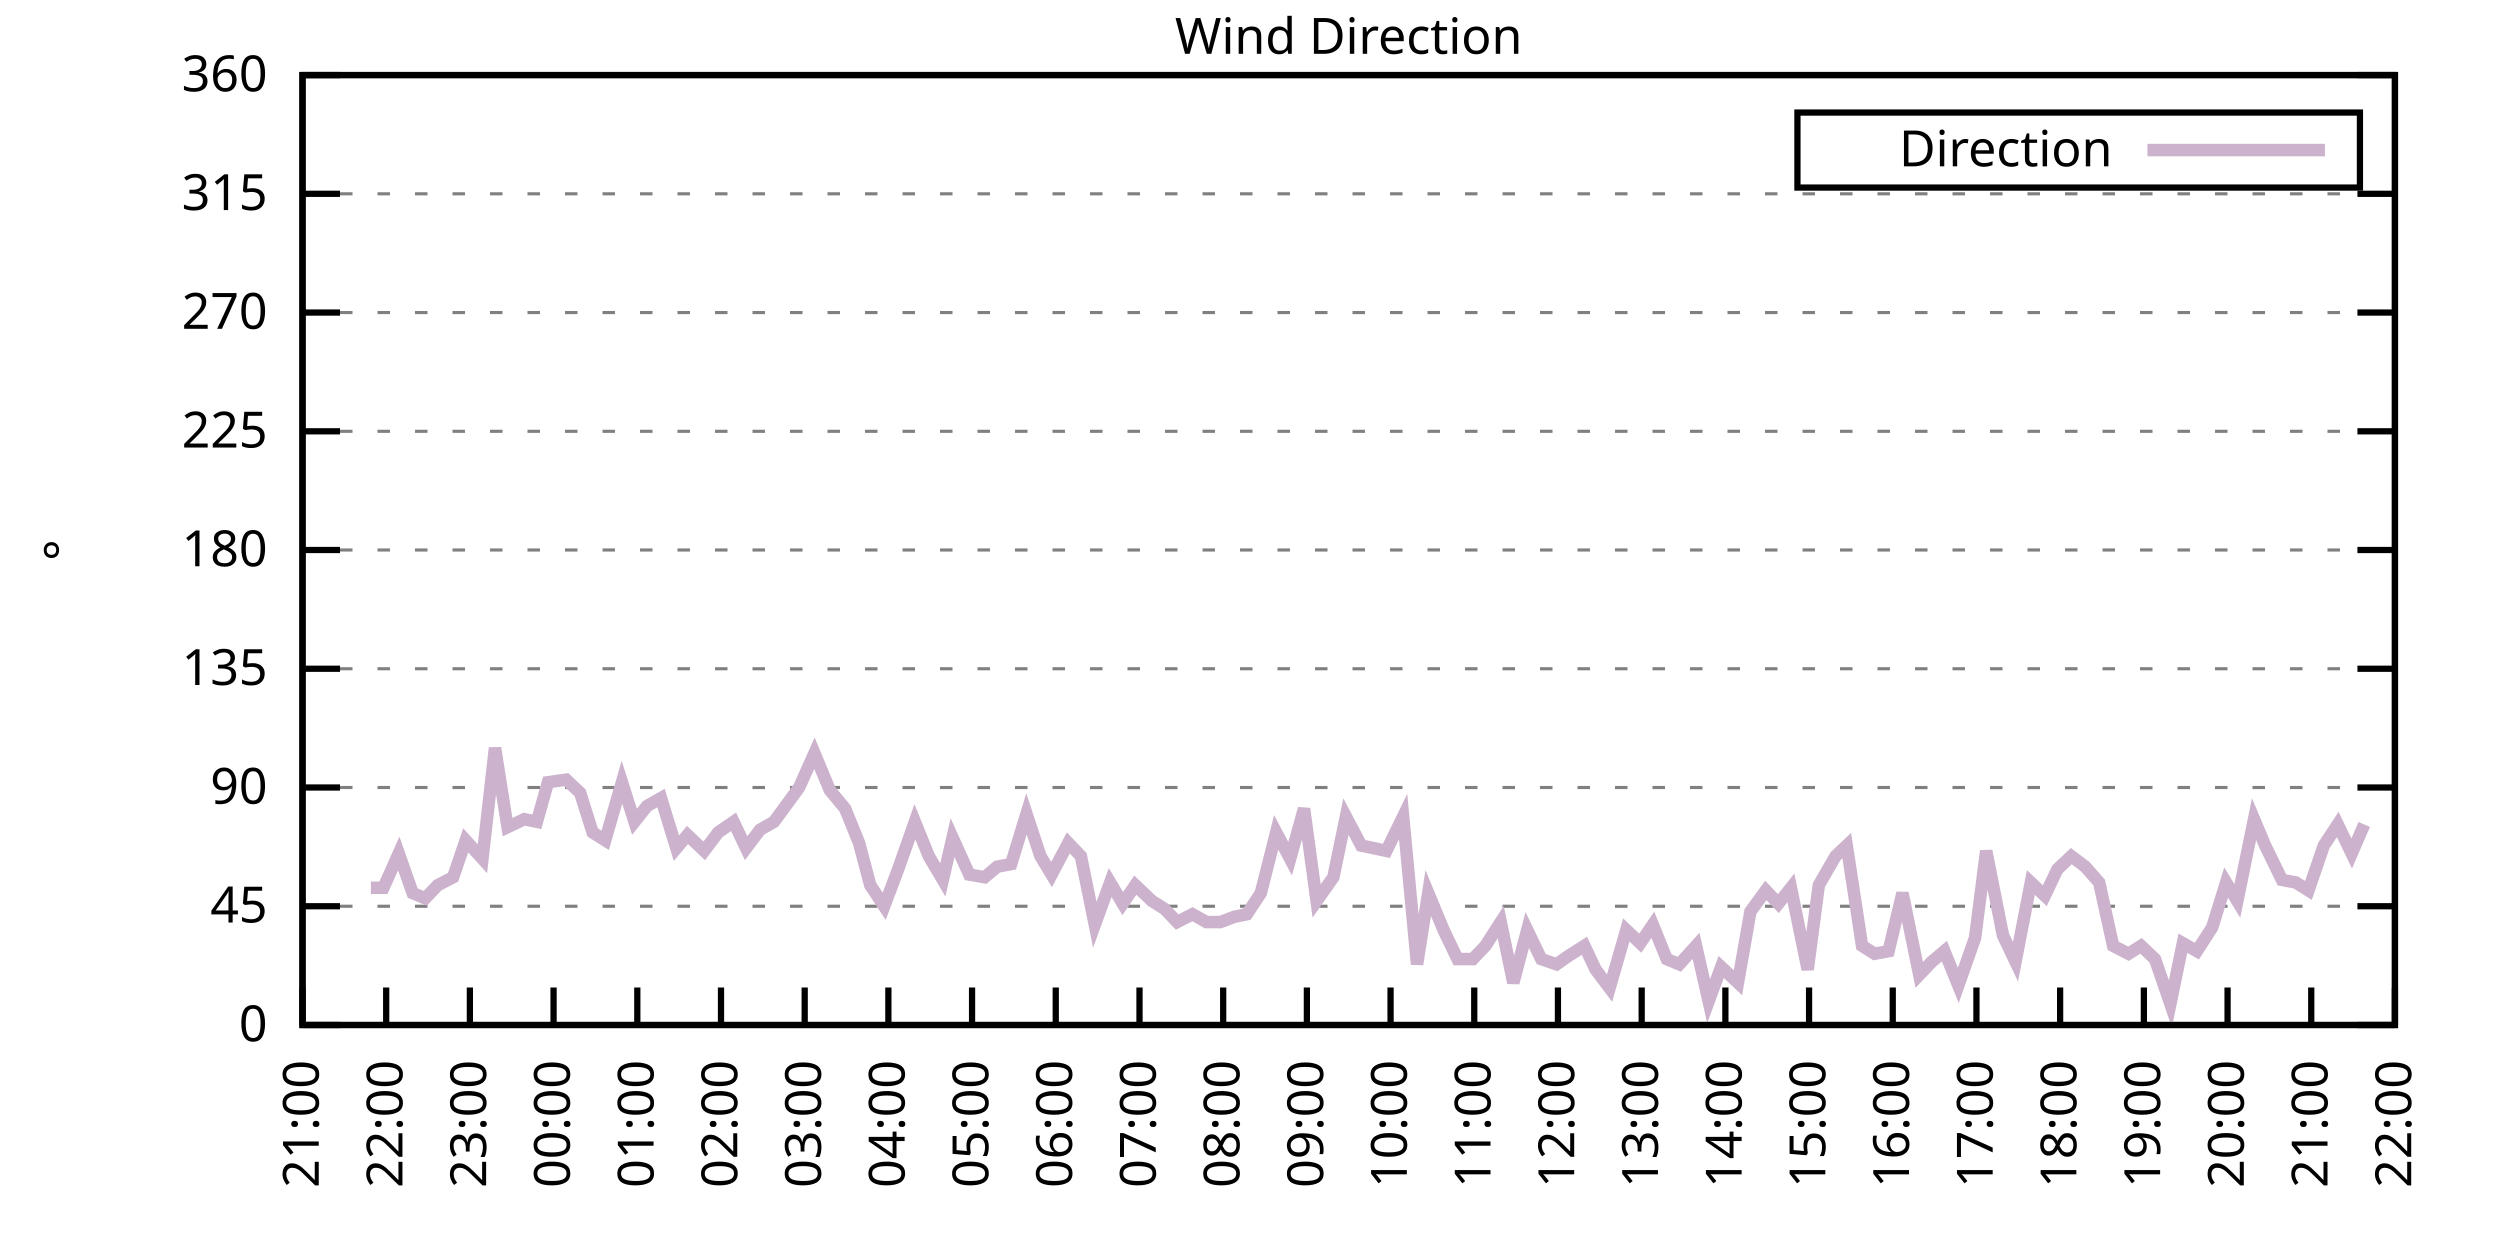
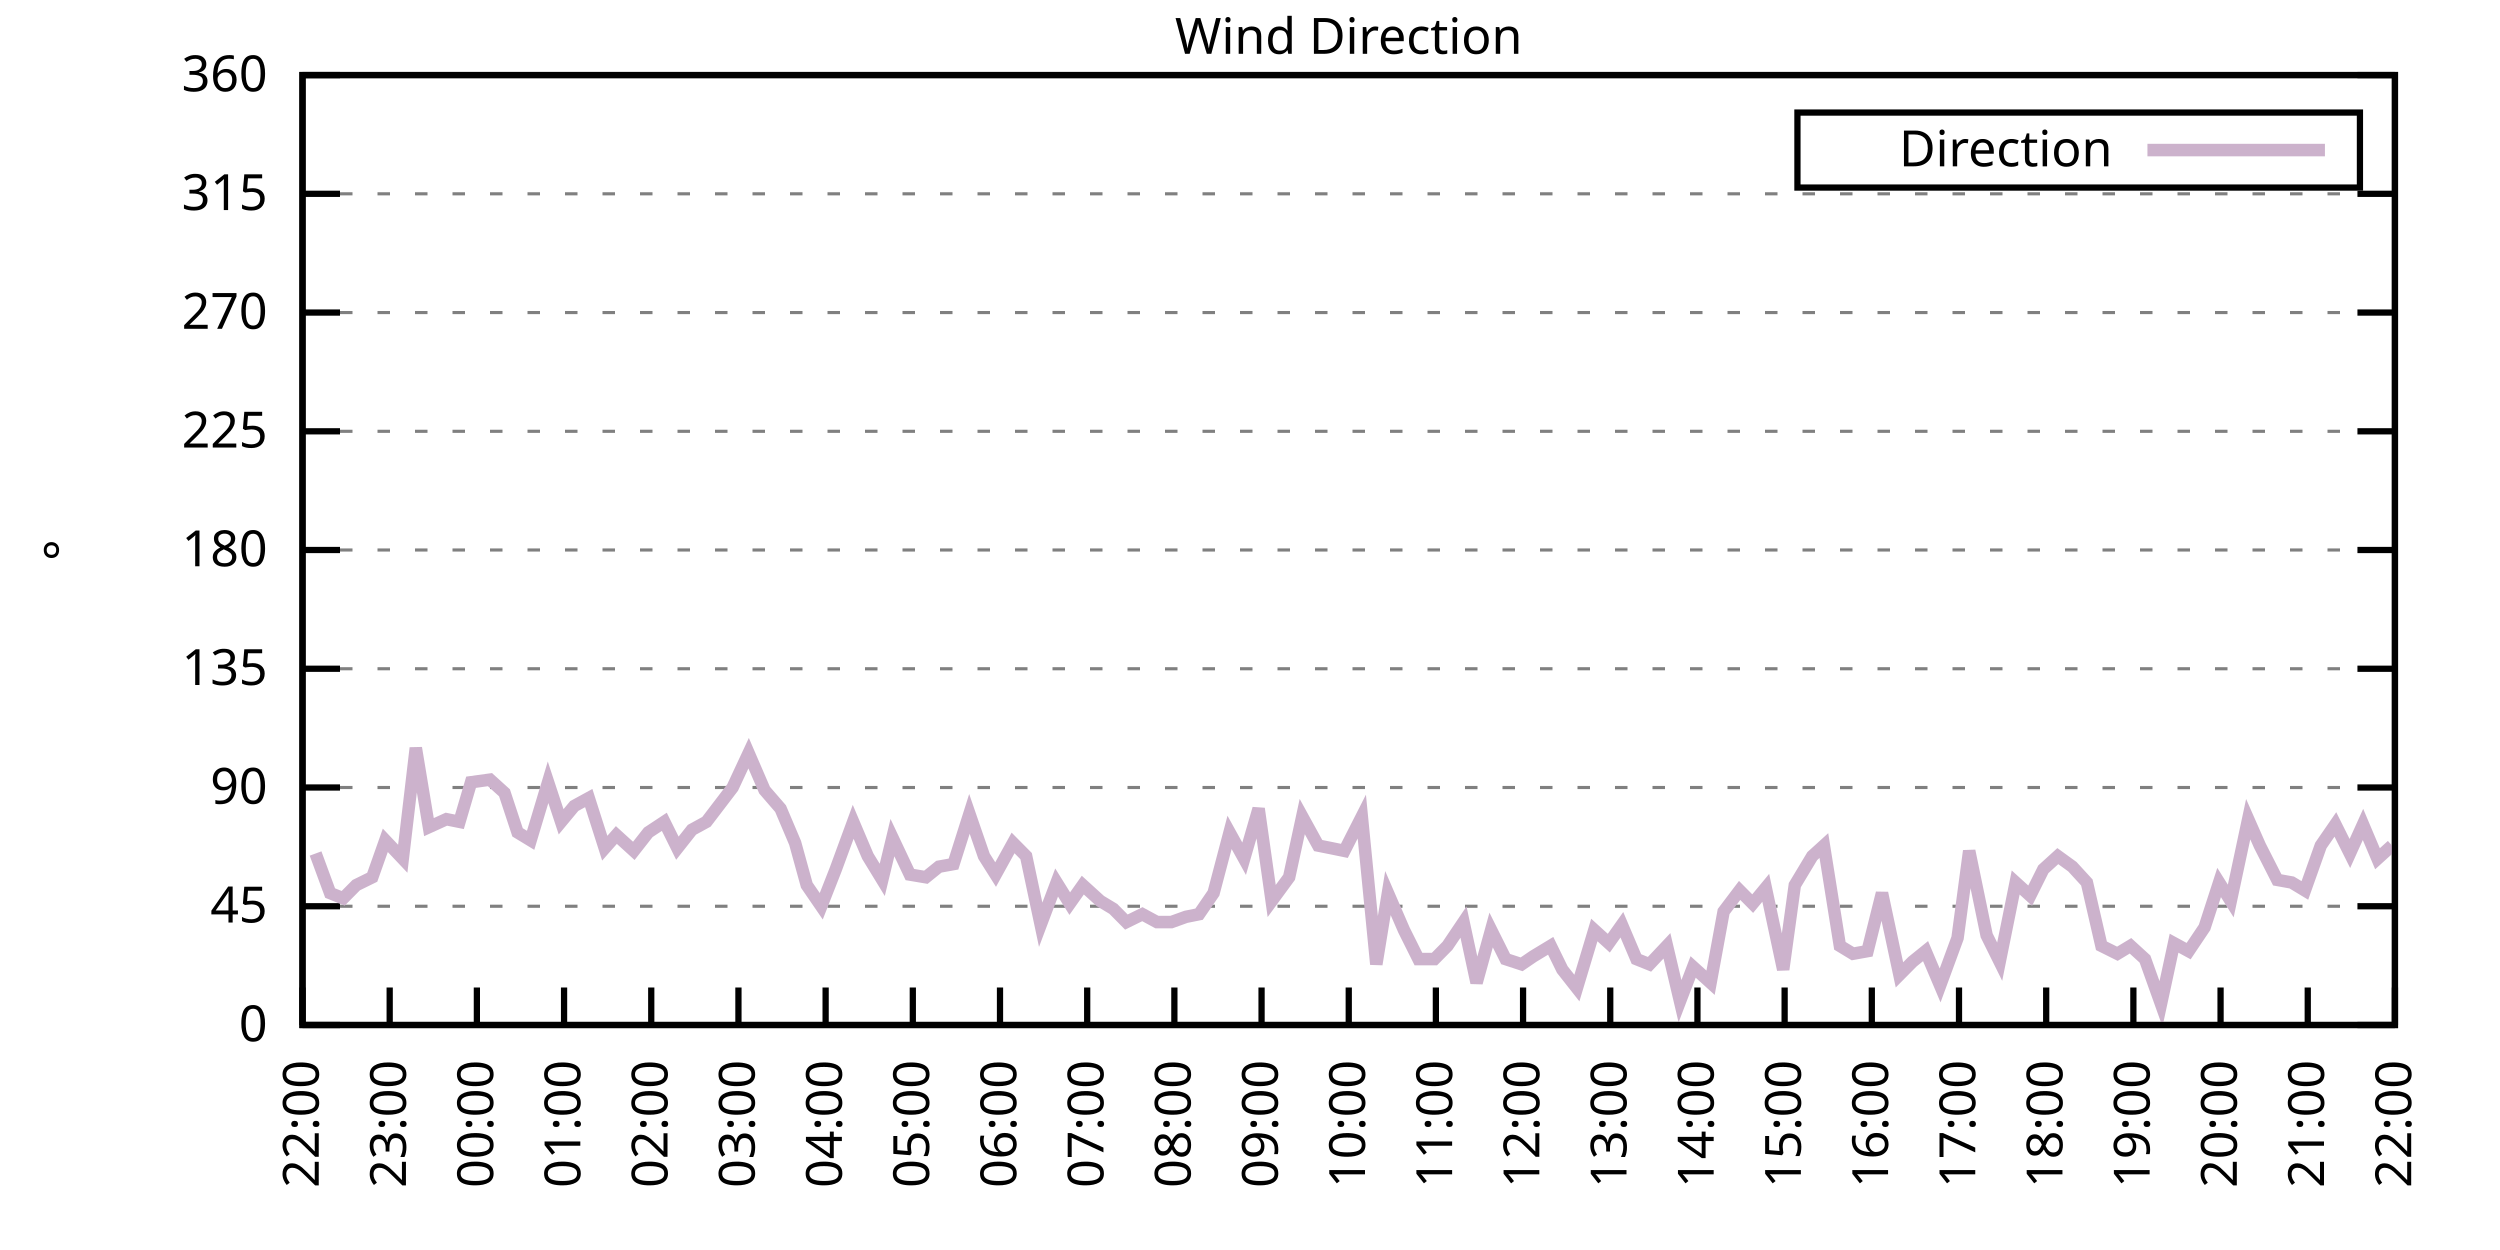
<svg xmlns="http://www.w3.org/2000/svg" xmlns:xlink="http://www.w3.org/1999/xlink" width="400" height="200" viewBox="0 0 400 200">
  <g id="gnuplot_canvas">
    <rect x="0" y="0" width="400" height="200" fill="none" />
    <defs>
      <circle id="gpDot" r="0.5" stroke-width="0.5" stroke="currentColor" />
      <path id="gpPt0" stroke-width="0.333" stroke="currentColor" d="M-1,0 h2 M0,-1 v2" />
      <path id="gpPt1" stroke-width="0.333" stroke="currentColor" d="M-1,-1 L1,1 M1,-1 L-1,1" />
      <path id="gpPt2" stroke-width="0.333" stroke="currentColor" d="M-1,0 L1,0 M0,-1 L0,1 M-1,-1 L1,1 M-1,1 L1,-1" />
      <rect id="gpPt3" stroke-width="0.333" stroke="currentColor" x="-1" y="-1" width="2" height="2" />
      <rect id="gpPt4" stroke-width="0.333" stroke="currentColor" fill="currentColor" x="-1" y="-1" width="2" height="2" />
      <circle id="gpPt5" stroke-width="0.333" stroke="currentColor" cx="0" cy="0" r="1" />
      <use xlink:href="#gpPt5" id="gpPt6" fill="currentColor" stroke="none" />
      <path id="gpPt7" stroke-width="0.333" stroke="currentColor" d="M0,-1.33 L-1.33,0.67 L1.33,0.67 z" />
      <use xlink:href="#gpPt7" id="gpPt8" fill="currentColor" stroke="none" />
      <use xlink:href="#gpPt7" id="gpPt9" stroke="currentColor" transform="rotate(180)" />
      <use xlink:href="#gpPt9" id="gpPt10" fill="currentColor" stroke="none" />
      <use xlink:href="#gpPt3" id="gpPt11" stroke="currentColor" transform="rotate(45)" />
      <use xlink:href="#gpPt11" id="gpPt12" fill="currentColor" stroke="none" />
      <path id="gpPt13" stroke-width="0.333" stroke="currentColor" d="M0,1.330 L1.265,0.411 L0.782,-1.067 L-0.782,-1.076 L-1.265,0.411 z" />
      <use xlink:href="#gpPt13" id="gpPt14" fill="currentColor" stroke="none" />
      <filter id="textbox" filterUnits="objectBoundingBox" x="0" y="0" height="1" width="1">
        <feFlood flood-color="white" flood-opacity="1" result="bgnd" />
        <feComposite in="SourceGraphic" in2="bgnd" operator="atop" />
      </filter>
      <filter id="greybox" filterUnits="objectBoundingBox" x="0" y="0" height="1" width="1">
        <feFlood flood-color="lightgrey" flood-opacity="1" result="grey" />
        <feComposite in="SourceGraphic" in2="grey" operator="atop" />
      </filter>
    </defs>
    <g fill="none" color="white" stroke="currentColor" stroke-width="1.00" stroke-linecap="butt" stroke-linejoin="miter">
</g>
    <g fill="none" color="black" stroke="currentColor" stroke-width="1.00" stroke-linecap="butt" stroke-linejoin="miter">
      <g stroke="none" shape-rendering="crispEdges">
        <polygon fill="rgb(255, 255, 255)" points="48.40,164.00 383.18,164.00 383.18,12.02 48.40,12.02 " />
      </g>
    </g>
    <g fill="none" color="black" stroke="currentColor" stroke-width="1.00" stroke-linecap="butt" stroke-linejoin="miter">
</g>
    <g fill="none" color="black" stroke="black" stroke-width="0.50" stroke-linecap="butt" stroke-linejoin="miter">
</g>
    <g fill="none" color="gray" stroke="currentColor" stroke-width="0.50" stroke-linecap="butt" stroke-linejoin="miter">
      <path stroke="gray" stroke-dasharray="2,4" class="gridline" d="M48.40,164.00 L383.19,164.00  " />
    </g>
    <g fill="none" color="gray" stroke="gray" stroke-width="1.00" stroke-linecap="butt" stroke-linejoin="miter">
</g>
    <g fill="none" color="black" stroke="currentColor" stroke-width="1.00" stroke-linecap="butt" stroke-linejoin="miter">
      <path stroke="black" d="M48.40,164.00 L54.40,164.00 M383.19,164.00 L377.19,164.00  " />
      <g transform="translate(42.80,166.60)" stroke="none" fill="black" font-family="Sans" font-size="8.00" text-anchor="end">
        <text>
          <tspan font-family="Sans"> 0</tspan>
        </text>
      </g>
    </g>
    <g fill="none" color="black" stroke="currentColor" stroke-width="1.00" stroke-linecap="butt" stroke-linejoin="miter">
</g>
    <g fill="none" color="black" stroke="black" stroke-width="0.50" stroke-linecap="butt" stroke-linejoin="miter">
</g>
    <g fill="none" color="gray" stroke="currentColor" stroke-width="0.50" stroke-linecap="butt" stroke-linejoin="miter">
      <path stroke="gray" stroke-dasharray="2,4" class="gridline" d="M48.40,145.00 L383.19,145.00  " />
    </g>
    <g fill="none" color="gray" stroke="gray" stroke-width="1.00" stroke-linecap="butt" stroke-linejoin="miter">
</g>
    <g fill="none" color="black" stroke="currentColor" stroke-width="1.00" stroke-linecap="butt" stroke-linejoin="miter">
      <path stroke="black" d="M48.40,145.00 L54.40,145.00 M383.19,145.00 L377.19,145.00  " />
      <g transform="translate(42.80,147.60)" stroke="none" fill="black" font-family="Sans" font-size="8.00" text-anchor="end">
        <text>
          <tspan font-family="Sans"> 45</tspan>
        </text>
      </g>
    </g>
    <g fill="none" color="black" stroke="currentColor" stroke-width="1.00" stroke-linecap="butt" stroke-linejoin="miter">
</g>
    <g fill="none" color="black" stroke="black" stroke-width="0.50" stroke-linecap="butt" stroke-linejoin="miter">
</g>
    <g fill="none" color="gray" stroke="currentColor" stroke-width="0.50" stroke-linecap="butt" stroke-linejoin="miter">
      <path stroke="gray" stroke-dasharray="2,4" class="gridline" d="M48.40,126.00 L383.19,126.00  " />
    </g>
    <g fill="none" color="gray" stroke="gray" stroke-width="1.00" stroke-linecap="butt" stroke-linejoin="miter">
</g>
    <g fill="none" color="black" stroke="currentColor" stroke-width="1.00" stroke-linecap="butt" stroke-linejoin="miter">
      <path stroke="black" d="M48.40,126.00 L54.40,126.00 M383.19,126.00 L377.19,126.00  " />
      <g transform="translate(42.80,128.60)" stroke="none" fill="black" font-family="Sans" font-size="8.00" text-anchor="end">
        <text>
          <tspan font-family="Sans"> 90</tspan>
        </text>
      </g>
    </g>
    <g fill="none" color="black" stroke="currentColor" stroke-width="1.00" stroke-linecap="butt" stroke-linejoin="miter">
</g>
    <g fill="none" color="black" stroke="black" stroke-width="0.50" stroke-linecap="butt" stroke-linejoin="miter">
</g>
    <g fill="none" color="gray" stroke="currentColor" stroke-width="0.50" stroke-linecap="butt" stroke-linejoin="miter">
      <path stroke="gray" stroke-dasharray="2,4" class="gridline" d="M48.40,107.00 L383.19,107.00  " />
    </g>
    <g fill="none" color="gray" stroke="gray" stroke-width="1.00" stroke-linecap="butt" stroke-linejoin="miter">
</g>
    <g fill="none" color="black" stroke="currentColor" stroke-width="1.00" stroke-linecap="butt" stroke-linejoin="miter">
      <path stroke="black" d="M48.40,107.00 L54.40,107.00 M383.19,107.00 L377.19,107.00  " />
      <g transform="translate(42.80,109.60)" stroke="none" fill="black" font-family="Sans" font-size="8.00" text-anchor="end">
        <text>
          <tspan font-family="Sans"> 135</tspan>
        </text>
      </g>
    </g>
    <g fill="none" color="black" stroke="currentColor" stroke-width="1.00" stroke-linecap="butt" stroke-linejoin="miter">
</g>
    <g fill="none" color="black" stroke="black" stroke-width="0.50" stroke-linecap="butt" stroke-linejoin="miter">
</g>
    <g fill="none" color="gray" stroke="currentColor" stroke-width="0.50" stroke-linecap="butt" stroke-linejoin="miter">
      <path stroke="gray" stroke-dasharray="2,4" class="gridline" d="M48.40,88.00 L383.19,88.00  " />
    </g>
    <g fill="none" color="gray" stroke="gray" stroke-width="1.00" stroke-linecap="butt" stroke-linejoin="miter">
</g>
    <g fill="none" color="black" stroke="currentColor" stroke-width="1.00" stroke-linecap="butt" stroke-linejoin="miter">
      <path stroke="black" d="M48.40,88.00 L54.40,88.00 M383.19,88.00 L377.19,88.00  " />
      <g transform="translate(42.80,90.60)" stroke="none" fill="black" font-family="Sans" font-size="8.00" text-anchor="end">
        <text>
          <tspan font-family="Sans"> 180</tspan>
        </text>
      </g>
    </g>
    <g fill="none" color="black" stroke="currentColor" stroke-width="1.00" stroke-linecap="butt" stroke-linejoin="miter">
</g>
    <g fill="none" color="black" stroke="black" stroke-width="0.50" stroke-linecap="butt" stroke-linejoin="miter">
</g>
    <g fill="none" color="gray" stroke="currentColor" stroke-width="0.50" stroke-linecap="butt" stroke-linejoin="miter">
      <path stroke="gray" stroke-dasharray="2,4" class="gridline" d="M48.40,69.01 L383.19,69.01  " />
    </g>
    <g fill="none" color="gray" stroke="gray" stroke-width="1.00" stroke-linecap="butt" stroke-linejoin="miter">
</g>
    <g fill="none" color="black" stroke="currentColor" stroke-width="1.00" stroke-linecap="butt" stroke-linejoin="miter">
      <path stroke="black" d="M48.40,69.01 L54.40,69.01 M383.19,69.01 L377.19,69.01  " />
      <g transform="translate(42.80,71.61)" stroke="none" fill="black" font-family="Sans" font-size="8.00" text-anchor="end">
        <text>
          <tspan font-family="Sans"> 225</tspan>
        </text>
      </g>
    </g>
    <g fill="none" color="black" stroke="currentColor" stroke-width="1.00" stroke-linecap="butt" stroke-linejoin="miter">
</g>
    <g fill="none" color="black" stroke="black" stroke-width="0.50" stroke-linecap="butt" stroke-linejoin="miter">
</g>
    <g fill="none" color="gray" stroke="currentColor" stroke-width="0.50" stroke-linecap="butt" stroke-linejoin="miter">
      <path stroke="gray" stroke-dasharray="2,4" class="gridline" d="M48.40,50.01 L383.19,50.01  " />
    </g>
    <g fill="none" color="gray" stroke="gray" stroke-width="1.00" stroke-linecap="butt" stroke-linejoin="miter">
</g>
    <g fill="none" color="black" stroke="currentColor" stroke-width="1.00" stroke-linecap="butt" stroke-linejoin="miter">
      <path stroke="black" d="M48.40,50.01 L54.40,50.01 M383.19,50.01 L377.19,50.01  " />
      <g transform="translate(42.80,52.61)" stroke="none" fill="black" font-family="Sans" font-size="8.00" text-anchor="end">
        <text>
          <tspan font-family="Sans"> 270</tspan>
        </text>
      </g>
    </g>
    <g fill="none" color="black" stroke="currentColor" stroke-width="1.00" stroke-linecap="butt" stroke-linejoin="miter">
</g>
    <g fill="none" color="black" stroke="black" stroke-width="0.50" stroke-linecap="butt" stroke-linejoin="miter">
</g>
    <g fill="none" color="gray" stroke="currentColor" stroke-width="0.50" stroke-linecap="butt" stroke-linejoin="miter">
      <path stroke="gray" stroke-dasharray="2,4" class="gridline" d="M48.40,31.01 L383.19,31.01  " />
    </g>
    <g fill="none" color="gray" stroke="gray" stroke-width="1.00" stroke-linecap="butt" stroke-linejoin="miter">
</g>
    <g fill="none" color="black" stroke="currentColor" stroke-width="1.00" stroke-linecap="butt" stroke-linejoin="miter">
      <path stroke="black" d="M48.40,31.01 L54.40,31.01 M383.19,31.01 L377.19,31.01  " />
      <g transform="translate(42.80,33.61)" stroke="none" fill="black" font-family="Sans" font-size="8.00" text-anchor="end">
        <text>
          <tspan font-family="Sans"> 315</tspan>
        </text>
      </g>
    </g>
    <g fill="none" color="black" stroke="currentColor" stroke-width="1.00" stroke-linecap="butt" stroke-linejoin="miter">
</g>
    <g fill="none" color="black" stroke="black" stroke-width="0.50" stroke-linecap="butt" stroke-linejoin="miter">
</g>
    <g fill="none" color="gray" stroke="currentColor" stroke-width="0.50" stroke-linecap="butt" stroke-linejoin="miter">
      <path stroke="gray" stroke-dasharray="2,4" class="gridline" d="M48.40,12.01 L383.19,12.01  " />
    </g>
    <g fill="none" color="gray" stroke="gray" stroke-width="1.00" stroke-linecap="butt" stroke-linejoin="miter">
</g>
    <g fill="none" color="black" stroke="currentColor" stroke-width="1.00" stroke-linecap="butt" stroke-linejoin="miter">
      <path stroke="black" d="M48.40,12.01 L54.40,12.01 M383.19,12.01 L377.19,12.01  " />
      <g transform="translate(42.80,14.61)" stroke="none" fill="black" font-family="Sans" font-size="8.00" text-anchor="end">
        <text>
          <tspan font-family="Sans"> 360</tspan>
        </text>
      </g>
    </g>
    <g fill="none" color="black" stroke="currentColor" stroke-width="1.00" stroke-linecap="butt" stroke-linejoin="miter">
      <path stroke="black" d="M48.40,164.00 L48.40,158.00  " />
      <g transform="translate(51.00,169.60) rotate(270.00)" stroke="none" fill="black" font-family="Sans" font-size="8.00" text-anchor="end">
        <text>
-           <tspan font-family="Sans">21:00</tspan>
-         </text>
-       </g>
-     </g>
-     <g fill="none" color="black" stroke="currentColor" stroke-width="1.00" stroke-linecap="butt" stroke-linejoin="miter">
-       <path stroke="black" d="M61.79,164.00 L61.79,158.00  " />
-       <g transform="translate(64.39,169.60) rotate(270.00)" stroke="none" fill="black" font-family="Sans" font-size="8.00" text-anchor="end">
-         <text>
          <tspan font-family="Sans">22:00</tspan>
        </text>
      </g>
    </g>
    <g fill="none" color="black" stroke="currentColor" stroke-width="1.00" stroke-linecap="butt" stroke-linejoin="miter">
-       <path stroke="black" d="M75.18,164.00 L75.18,158.00  " />
-       <g transform="translate(77.78,169.60) rotate(270.00)" stroke="none" fill="black" font-family="Sans" font-size="8.00" text-anchor="end">
+       <path stroke="black" d="M62.35,164.00 L62.35,158.00  " />
+       <g transform="translate(64.95,169.60) rotate(270.00)" stroke="none" fill="black" font-family="Sans" font-size="8.00" text-anchor="end">
        <text>
          <tspan font-family="Sans">23:00</tspan>
        </text>
      </g>
    </g>
    <g fill="none" color="black" stroke="currentColor" stroke-width="1.00" stroke-linecap="butt" stroke-linejoin="miter">
-       <path stroke="black" d="M88.57,164.00 L88.57,158.00  " />
-       <g transform="translate(91.17,169.60) rotate(270.00)" stroke="none" fill="black" font-family="Sans" font-size="8.00" text-anchor="end">
+       <path stroke="black" d="M76.30,164.00 L76.30,158.00  " />
+       <g transform="translate(78.90,169.60) rotate(270.00)" stroke="none" fill="black" font-family="Sans" font-size="8.00" text-anchor="end">
        <text>
          <tspan font-family="Sans">00:00</tspan>
        </text>
      </g>
    </g>
    <g fill="none" color="black" stroke="currentColor" stroke-width="1.00" stroke-linecap="butt" stroke-linejoin="miter">
-       <path stroke="black" d="M101.97,164.00 L101.97,158.00  " />
-       <g transform="translate(104.57,169.60) rotate(270.00)" stroke="none" fill="black" font-family="Sans" font-size="8.00" text-anchor="end">
+       <path stroke="black" d="M90.25,164.00 L90.25,158.00  " />
+       <g transform="translate(92.85,169.60) rotate(270.00)" stroke="none" fill="black" font-family="Sans" font-size="8.00" text-anchor="end">
        <text>
          <tspan font-family="Sans">01:00</tspan>
        </text>
      </g>
    </g>
    <g fill="none" color="black" stroke="currentColor" stroke-width="1.00" stroke-linecap="butt" stroke-linejoin="miter">
-       <path stroke="black" d="M115.36,164.00 L115.36,158.00  " />
-       <g transform="translate(117.96,169.60) rotate(270.00)" stroke="none" fill="black" font-family="Sans" font-size="8.00" text-anchor="end">
+       <path stroke="black" d="M104.20,164.00 L104.20,158.00  " />
+       <g transform="translate(106.80,169.60) rotate(270.00)" stroke="none" fill="black" font-family="Sans" font-size="8.00" text-anchor="end">
        <text>
          <tspan font-family="Sans">02:00</tspan>
        </text>
      </g>
    </g>
    <g fill="none" color="black" stroke="currentColor" stroke-width="1.00" stroke-linecap="butt" stroke-linejoin="miter">
-       <path stroke="black" d="M128.75,164.00 L128.75,158.00  " />
-       <g transform="translate(131.35,169.60) rotate(270.00)" stroke="none" fill="black" font-family="Sans" font-size="8.00" text-anchor="end">
+       <path stroke="black" d="M118.15,164.00 L118.15,158.00  " />
+       <g transform="translate(120.75,169.60) rotate(270.00)" stroke="none" fill="black" font-family="Sans" font-size="8.00" text-anchor="end">
        <text>
          <tspan font-family="Sans">03:00</tspan>
        </text>
      </g>
    </g>
    <g fill="none" color="black" stroke="currentColor" stroke-width="1.00" stroke-linecap="butt" stroke-linejoin="miter">
-       <path stroke="black" d="M142.14,164.00 L142.14,158.00  " />
-       <g transform="translate(144.74,169.60) rotate(270.00)" stroke="none" fill="black" font-family="Sans" font-size="8.00" text-anchor="end">
+       <path stroke="black" d="M132.10,164.00 L132.10,158.00  " />
+       <g transform="translate(134.70,169.60) rotate(270.00)" stroke="none" fill="black" font-family="Sans" font-size="8.00" text-anchor="end">
        <text>
          <tspan font-family="Sans">04:00</tspan>
        </text>
      </g>
    </g>
    <g fill="none" color="black" stroke="currentColor" stroke-width="1.00" stroke-linecap="butt" stroke-linejoin="miter">
-       <path stroke="black" d="M155.53,164.00 L155.53,158.00  " />
-       <g transform="translate(158.13,169.60) rotate(270.00)" stroke="none" fill="black" font-family="Sans" font-size="8.00" text-anchor="end">
+       <path stroke="black" d="M146.05,164.00 L146.05,158.00  " />
+       <g transform="translate(148.65,169.60) rotate(270.00)" stroke="none" fill="black" font-family="Sans" font-size="8.00" text-anchor="end">
        <text>
          <tspan font-family="Sans">05:00</tspan>
        </text>
      </g>
    </g>
    <g fill="none" color="black" stroke="currentColor" stroke-width="1.00" stroke-linecap="butt" stroke-linejoin="miter">
-       <path stroke="black" d="M168.92,164.00 L168.92,158.00  " />
-       <g transform="translate(171.52,169.60) rotate(270.00)" stroke="none" fill="black" font-family="Sans" font-size="8.00" text-anchor="end">
+       <path stroke="black" d="M160.00,164.00 L160.00,158.00  " />
+       <g transform="translate(162.60,169.60) rotate(270.00)" stroke="none" fill="black" font-family="Sans" font-size="8.00" text-anchor="end">
        <text>
          <tspan font-family="Sans">06:00</tspan>
        </text>
      </g>
    </g>
    <g fill="none" color="black" stroke="currentColor" stroke-width="1.00" stroke-linecap="butt" stroke-linejoin="miter">
-       <path stroke="black" d="M182.32,164.00 L182.32,158.00  " />
-       <g transform="translate(184.92,169.60) rotate(270.00)" stroke="none" fill="black" font-family="Sans" font-size="8.00" text-anchor="end">
+       <path stroke="black" d="M173.95,164.00 L173.95,158.00  " />
+       <g transform="translate(176.55,169.60) rotate(270.00)" stroke="none" fill="black" font-family="Sans" font-size="8.00" text-anchor="end">
        <text>
          <tspan font-family="Sans">07:00</tspan>
        </text>
      </g>
    </g>
    <g fill="none" color="black" stroke="currentColor" stroke-width="1.00" stroke-linecap="butt" stroke-linejoin="miter">
-       <path stroke="black" d="M195.71,164.00 L195.71,158.00  " />
-       <g transform="translate(198.31,169.60) rotate(270.00)" stroke="none" fill="black" font-family="Sans" font-size="8.00" text-anchor="end">
+       <path stroke="black" d="M187.90,164.00 L187.90,158.00  " />
+       <g transform="translate(190.50,169.60) rotate(270.00)" stroke="none" fill="black" font-family="Sans" font-size="8.00" text-anchor="end">
        <text>
          <tspan font-family="Sans">08:00</tspan>
        </text>
      </g>
    </g>
    <g fill="none" color="black" stroke="currentColor" stroke-width="1.00" stroke-linecap="butt" stroke-linejoin="miter">
-       <path stroke="black" d="M209.10,164.00 L209.10,158.00  " />
-       <g transform="translate(211.70,169.60) rotate(270.00)" stroke="none" fill="black" font-family="Sans" font-size="8.00" text-anchor="end">
+       <path stroke="black" d="M201.85,164.00 L201.85,158.00  " />
+       <g transform="translate(204.45,169.60) rotate(270.00)" stroke="none" fill="black" font-family="Sans" font-size="8.00" text-anchor="end">
        <text>
          <tspan font-family="Sans">09:00</tspan>
        </text>
      </g>
    </g>
    <g fill="none" color="black" stroke="currentColor" stroke-width="1.00" stroke-linecap="butt" stroke-linejoin="miter">
-       <path stroke="black" d="M222.49,164.00 L222.49,158.00  " />
-       <g transform="translate(225.09,169.60) rotate(270.00)" stroke="none" fill="black" font-family="Sans" font-size="8.00" text-anchor="end">
+       <path stroke="black" d="M215.80,164.00 L215.80,158.00  " />
+       <g transform="translate(218.40,169.60) rotate(270.00)" stroke="none" fill="black" font-family="Sans" font-size="8.00" text-anchor="end">
        <text>
          <tspan font-family="Sans">10:00</tspan>
        </text>
      </g>
    </g>
    <g fill="none" color="black" stroke="currentColor" stroke-width="1.00" stroke-linecap="butt" stroke-linejoin="miter">
-       <path stroke="black" d="M235.88,164.00 L235.88,158.00  " />
-       <g transform="translate(238.48,169.60) rotate(270.00)" stroke="none" fill="black" font-family="Sans" font-size="8.00" text-anchor="end">
+       <path stroke="black" d="M229.74,164.00 L229.74,158.00  " />
+       <g transform="translate(232.34,169.60) rotate(270.00)" stroke="none" fill="black" font-family="Sans" font-size="8.00" text-anchor="end">
        <text>
          <tspan font-family="Sans">11:00</tspan>
        </text>
      </g>
    </g>
    <g fill="none" color="black" stroke="currentColor" stroke-width="1.00" stroke-linecap="butt" stroke-linejoin="miter">
-       <path stroke="black" d="M249.27,164.00 L249.27,158.00  " />
-       <g transform="translate(251.87,169.60) rotate(270.00)" stroke="none" fill="black" font-family="Sans" font-size="8.00" text-anchor="end">
+       <path stroke="black" d="M243.69,164.00 L243.69,158.00  " />
+       <g transform="translate(246.29,169.60) rotate(270.00)" stroke="none" fill="black" font-family="Sans" font-size="8.00" text-anchor="end">
        <text>
          <tspan font-family="Sans">12:00</tspan>
        </text>
      </g>
    </g>
    <g fill="none" color="black" stroke="currentColor" stroke-width="1.00" stroke-linecap="butt" stroke-linejoin="miter">
-       <path stroke="black" d="M262.67,164.00 L262.67,158.00  " />
-       <g transform="translate(265.27,169.60) rotate(270.00)" stroke="none" fill="black" font-family="Sans" font-size="8.00" text-anchor="end">
+       <path stroke="black" d="M257.64,164.00 L257.64,158.00  " />
+       <g transform="translate(260.24,169.60) rotate(270.00)" stroke="none" fill="black" font-family="Sans" font-size="8.00" text-anchor="end">
        <text>
          <tspan font-family="Sans">13:00</tspan>
        </text>
      </g>
    </g>
    <g fill="none" color="black" stroke="currentColor" stroke-width="1.00" stroke-linecap="butt" stroke-linejoin="miter">
-       <path stroke="black" d="M276.06,164.00 L276.06,158.00  " />
-       <g transform="translate(278.66,169.60) rotate(270.00)" stroke="none" fill="black" font-family="Sans" font-size="8.00" text-anchor="end">
+       <path stroke="black" d="M271.59,164.00 L271.59,158.00  " />
+       <g transform="translate(274.19,169.60) rotate(270.00)" stroke="none" fill="black" font-family="Sans" font-size="8.00" text-anchor="end">
        <text>
          <tspan font-family="Sans">14:00</tspan>
        </text>
      </g>
    </g>
    <g fill="none" color="black" stroke="currentColor" stroke-width="1.00" stroke-linecap="butt" stroke-linejoin="miter">
-       <path stroke="black" d="M289.45,164.00 L289.45,158.00  " />
-       <g transform="translate(292.05,169.60) rotate(270.00)" stroke="none" fill="black" font-family="Sans" font-size="8.00" text-anchor="end">
+       <path stroke="black" d="M285.54,164.00 L285.54,158.00  " />
+       <g transform="translate(288.14,169.60) rotate(270.00)" stroke="none" fill="black" font-family="Sans" font-size="8.00" text-anchor="end">
        <text>
          <tspan font-family="Sans">15:00</tspan>
        </text>
      </g>
    </g>
    <g fill="none" color="black" stroke="currentColor" stroke-width="1.00" stroke-linecap="butt" stroke-linejoin="miter">
-       <path stroke="black" d="M302.84,164.00 L302.84,158.00  " />
-       <g transform="translate(305.44,169.60) rotate(270.00)" stroke="none" fill="black" font-family="Sans" font-size="8.00" text-anchor="end">
+       <path stroke="black" d="M299.49,164.00 L299.49,158.00  " />
+       <g transform="translate(302.09,169.60) rotate(270.00)" stroke="none" fill="black" font-family="Sans" font-size="8.00" text-anchor="end">
        <text>
          <tspan font-family="Sans">16:00</tspan>
        </text>
      </g>
    </g>
    <g fill="none" color="black" stroke="currentColor" stroke-width="1.00" stroke-linecap="butt" stroke-linejoin="miter">
-       <path stroke="black" d="M316.23,164.00 L316.23,158.00  " />
-       <g transform="translate(318.83,169.60) rotate(270.00)" stroke="none" fill="black" font-family="Sans" font-size="8.00" text-anchor="end">
+       <path stroke="black" d="M313.44,164.00 L313.44,158.00  " />
+       <g transform="translate(316.04,169.60) rotate(270.00)" stroke="none" fill="black" font-family="Sans" font-size="8.00" text-anchor="end">
        <text>
          <tspan font-family="Sans">17:00</tspan>
        </text>
      </g>
    </g>
    <g fill="none" color="black" stroke="currentColor" stroke-width="1.00" stroke-linecap="butt" stroke-linejoin="miter">
-       <path stroke="black" d="M329.62,164.00 L329.62,158.00  " />
-       <g transform="translate(332.22,169.60) rotate(270.00)" stroke="none" fill="black" font-family="Sans" font-size="8.00" text-anchor="end">
+       <path stroke="black" d="M327.39,164.00 L327.39,158.00  " />
+       <g transform="translate(329.99,169.60) rotate(270.00)" stroke="none" fill="black" font-family="Sans" font-size="8.00" text-anchor="end">
        <text>
          <tspan font-family="Sans">18:00</tspan>
        </text>
      </g>
    </g>
    <g fill="none" color="black" stroke="currentColor" stroke-width="1.00" stroke-linecap="butt" stroke-linejoin="miter">
-       <path stroke="black" d="M343.02,164.00 L343.02,158.00  " />
-       <g transform="translate(345.62,169.60) rotate(270.00)" stroke="none" fill="black" font-family="Sans" font-size="8.00" text-anchor="end">
+       <path stroke="black" d="M341.34,164.00 L341.34,158.00  " />
+       <g transform="translate(343.94,169.60) rotate(270.00)" stroke="none" fill="black" font-family="Sans" font-size="8.00" text-anchor="end">
        <text>
          <tspan font-family="Sans">19:00</tspan>
        </text>
      </g>
    </g>
    <g fill="none" color="black" stroke="currentColor" stroke-width="1.00" stroke-linecap="butt" stroke-linejoin="miter">
-       <path stroke="black" d="M356.41,164.00 L356.41,158.00  " />
-       <g transform="translate(359.01,169.60) rotate(270.00)" stroke="none" fill="black" font-family="Sans" font-size="8.00" text-anchor="end">
+       <path stroke="black" d="M355.29,164.00 L355.29,158.00  " />
+       <g transform="translate(357.89,169.60) rotate(270.00)" stroke="none" fill="black" font-family="Sans" font-size="8.00" text-anchor="end">
        <text>
          <tspan font-family="Sans">20:00</tspan>
        </text>
      </g>
    </g>
    <g fill="none" color="black" stroke="currentColor" stroke-width="1.00" stroke-linecap="butt" stroke-linejoin="miter">
-       <path stroke="black" d="M369.80,164.00 L369.80,158.00  " />
-       <g transform="translate(372.40,169.60) rotate(270.00)" stroke="none" fill="black" font-family="Sans" font-size="8.00" text-anchor="end">
+       <path stroke="black" d="M369.24,164.00 L369.24,158.00  " />
+       <g transform="translate(371.84,169.60) rotate(270.00)" stroke="none" fill="black" font-family="Sans" font-size="8.00" text-anchor="end">
        <text>
          <tspan font-family="Sans">21:00</tspan>
        </text>
      </g>
    </g>
    <g fill="none" color="black" stroke="currentColor" stroke-width="1.00" stroke-linecap="butt" stroke-linejoin="miter">
      <path stroke="black" d="M383.19,164.00 L383.19,158.00  " />
      <g transform="translate(385.79,169.60) rotate(270.00)" stroke="none" fill="black" font-family="Sans" font-size="8.00" text-anchor="end">
        <text>
          <tspan font-family="Sans">22:00</tspan>
        </text>
      </g>
    </g>
    <g fill="none" color="black" stroke="currentColor" stroke-width="1.00" stroke-linecap="butt" stroke-linejoin="miter">
</g>
    <g fill="none" color="black" stroke="currentColor" stroke-width="1.00" stroke-linecap="butt" stroke-linejoin="miter">
      <path stroke="black" d="M48.40,12.01 L48.40,164.00 L383.19,164.00 L383.19,12.01 L48.40,12.01 Z  " />
    </g>
    <g fill="none" color="black" stroke="currentColor" stroke-width="1.00" stroke-linecap="butt" stroke-linejoin="miter">
</g>
    <g fill="none" color="black" stroke="currentColor" stroke-width="1.00" stroke-linecap="butt" stroke-linejoin="miter">
      <path stroke="black" d="M287.59,30.01 L287.59,18.01 L377.59,18.01 L377.59,30.01 L287.59,30.01 Z  " />
    </g>
    <g id="Wind_direction_plot_1">
      <g fill="none" color="white" stroke="black" stroke-width="2.00" stroke-linecap="butt" stroke-linejoin="miter">
</g>
      <g fill="none" color="black" stroke="currentColor" stroke-width="2.00" stroke-linecap="butt" stroke-linejoin="miter">
        <g transform="translate(337.99,26.61)" stroke="none" fill="black" font-family="Sans" font-size="8.00" text-anchor="end">
          <text>
            <tspan font-family="Sans">Direction</tspan>
          </text>
        </g>
      </g>
      <g fill="none" color="black" stroke="currentColor" stroke-width="2.00" stroke-linecap="butt" stroke-linejoin="miter">
-         <path stroke="rgb(204, 178, 204)" d="M343.59,24.01 L371.99,24.01 M59.34,142.05 L61.35,142.05 L63.80,136.56 L66.03,142.89 L68.04,143.73 L70.05,141.62   L72.50,140.36 L74.51,134.45 L77.19,137.40 L79.20,119.67 L81.21,132.34 L83.89,131.07 L85.90,131.49 L87.68,125.16   L90.58,124.74 L92.82,126.85 L94.82,133.18 L96.83,134.45 L99.51,125.16 L101.52,131.49 L103.53,128.96 L105.76,127.69   L108.22,135.71 L110.00,133.60 L112.68,136.14 L114.91,133.18 L117.37,131.49 L119.38,135.71 L121.61,132.76 L123.84,131.49   L127.86,126.00 L130.31,120.51 L132.77,126.42 L135.22,129.38 L137.45,134.87 L139.24,141.62 L141.47,145.00 L143.70,139.09   L146.38,131.49 L148.61,136.98 L150.85,140.78 L152.41,134.02 L155.09,139.93 L157.54,140.36 L159.55,138.67 L161.78,138.25   L164.24,130.22 L166.47,136.98 L168.25,139.93 L170.93,134.87 L172.94,136.98 L175.17,147.96 L177.63,141.20 L179.64,144.58   L181.65,141.62 L184.32,144.16 L186.33,145.42 L188.34,147.53 L190.80,146.27 L193.03,147.53 L195.26,147.53 L197.49,146.69   L199.50,146.27 L201.73,142.89 L204.19,133.18 L206.42,137.40 L208.65,129.38 L210.66,144.16 L213.34,140.36 L215.35,130.65   L217.80,135.29 L219.81,135.71 L221.82,136.14 L224.50,130.65 L226.73,154.29 L228.52,142.89 L230.97,148.80 L233.20,153.45   L235.66,153.45 L237.67,151.33 L240.12,147.53 L242.13,157.24 L244.36,148.80 L246.60,153.45 L249.05,154.29 L250.84,153.02   L253.51,151.33 L255.30,155.13 L257.53,158.09 L260.21,148.80 L262.44,150.91 L264.45,147.96 L266.68,153.45 L268.69,154.29   L271.37,151.33 L273.38,160.20 L275.39,154.71 L278.07,157.24 L280.07,145.85 L282.53,142.47 L284.54,144.58 L286.55,142.05   L289.23,155.13 L291.01,141.62 L293.69,136.98 L295.48,135.29 L297.93,151.33 L299.94,152.60 L302.17,152.18 L304.40,142.89   L307.08,155.98 L309.09,153.87 L311.10,152.18 L313.33,157.67 L316.01,150.07 L317.79,136.14 L320.47,149.65 L322.48,153.87   L324.94,141.20 L327.17,143.31 L329.18,139.09 L331.41,136.98 L333.64,138.67 L335.87,141.20 L338.10,151.33 L340.56,152.60   L342.57,151.33 L344.80,153.45 L347.26,160.62 L349.26,150.91 L351.50,152.18 L353.95,148.38 L356.18,141.20 L357.97,144.16   L360.65,131.07 L362.43,135.29 L365.11,140.78 L367.34,141.20 L369.35,142.47 L371.81,135.29 L374.04,131.91 L376.27,136.56   L378.28,131.91  " />
+         <path stroke="rgb(204, 178, 204)" d="M343.59,24.01 L371.99,24.01 M50.49,136.56 L52.82,142.89 L54.91,143.73 L57.00,141.62 L59.56,140.36 L61.65,134.45   L64.44,137.40 L66.53,119.67 L68.63,132.34 L71.42,131.07 L73.51,131.49 L75.37,125.16 L78.39,124.74 L80.72,126.85   L82.81,133.18 L84.90,134.45 L87.69,125.16 L89.78,131.49 L91.88,128.96 L94.20,127.69 L96.76,135.71 L98.62,133.60   L101.41,136.14 L103.73,133.18 L106.29,131.49 L108.38,135.71 L110.71,132.76 L113.03,131.49 L117.22,126.00 L119.78,120.51   L122.33,126.42 L124.89,129.38 L127.22,134.87 L129.08,141.62 L131.40,145.00 L133.72,139.09 L136.51,131.49 L138.84,136.98   L141.16,140.78 L142.79,134.02 L145.58,139.93 L148.14,140.36 L150.23,138.67 L152.56,138.25 L155.11,130.22 L157.44,136.98   L159.30,139.93 L162.09,134.87 L164.18,136.98 L166.51,147.96 L169.06,141.20 L171.16,144.58 L173.25,141.62 L176.04,144.16   L178.13,145.42 L180.22,147.53 L182.78,146.27 L185.11,147.53 L187.43,147.53 L189.76,146.69 L191.85,146.27 L194.17,142.89   L196.73,133.18 L199.06,137.40 L201.38,129.38 L203.47,144.16 L206.26,140.36 L208.36,130.65 L210.91,135.29 L213.01,135.71   L215.10,136.14 L217.89,130.65 L220.21,154.29 L222.07,142.89 L224.63,148.80 L226.95,153.45 L229.51,153.45 L231.60,151.33   L234.16,147.53 L236.25,157.24 L238.58,148.80 L240.90,153.45 L243.46,154.29 L245.32,153.02 L248.11,151.33 L249.97,155.13   L252.30,158.09 L255.09,148.80 L257.41,150.91 L259.50,147.96 L261.83,153.45 L263.92,154.29 L266.71,151.33 L268.80,160.20   L270.90,154.71 L273.69,157.24 L275.78,145.85 L278.34,142.47 L280.43,144.58 L282.52,142.05 L285.31,155.13 L287.17,141.62   L289.96,136.98 L291.82,135.29 L294.38,151.33 L296.47,152.60 L298.80,152.18 L301.12,142.89 L303.91,155.98 L306.00,153.87   L308.09,152.18 L310.42,157.67 L313.21,150.07 L315.07,136.14 L317.86,149.65 L319.95,153.87 L322.51,141.20 L324.83,143.31   L326.93,139.09 L329.25,136.98 L331.58,138.67 L333.90,141.20 L336.23,151.33 L338.78,152.60 L340.88,151.33 L343.20,153.45   L345.76,160.62 L347.85,150.91 L350.18,152.18 L352.73,148.38 L355.06,141.20 L356.92,144.16 L359.71,131.07 L361.57,135.29   L364.36,140.78 L366.68,141.20 L368.78,142.47 L371.33,135.29 L373.66,131.91 L375.98,136.56 L378.08,131.91 L380.40,137.40   L382.73,135.29  " />
      </g>
    </g>
    <g fill="none" color="black" stroke="currentColor" stroke-width="2.00" stroke-linecap="butt" stroke-linejoin="miter">
</g>
    <g fill="none" color="black" stroke="black" stroke-width="1.00" stroke-linecap="butt" stroke-linejoin="miter">
</g>
    <g fill="none" color="black" stroke="currentColor" stroke-width="1.00" stroke-linecap="butt" stroke-linejoin="miter">
      <path stroke="black" d="M48.40,12.01 L48.40,164.00 L383.19,164.00 L383.19,12.01 L48.40,12.01 Z  " />
      <g transform="translate(12.80,88.01) rotate(270.00)" stroke="none" fill="black" font-family="Sans" font-size="8.00" text-anchor="middle">
        <text>
          <tspan font-family="Sans">°</tspan>
        </text>
      </g>
    </g>
    <g fill="none" color="black" stroke="currentColor" stroke-width="1.00" stroke-linecap="butt" stroke-linejoin="miter">
</g>
    <g fill="none" color="black" stroke="currentColor" stroke-width="1.00" stroke-linecap="butt" stroke-linejoin="miter">
      <g transform="translate(215.79,8.61)" stroke="none" fill="black" font-family="Sans" font-size="8.00" text-anchor="middle">
        <text>
          <tspan font-family="Sans">Wind Direction</tspan>
        </text>
      </g>
    </g>
    <g fill="none" color="black" stroke="currentColor" stroke-width="1.00" stroke-linecap="butt" stroke-linejoin="miter">
</g>
  </g>
</svg>
